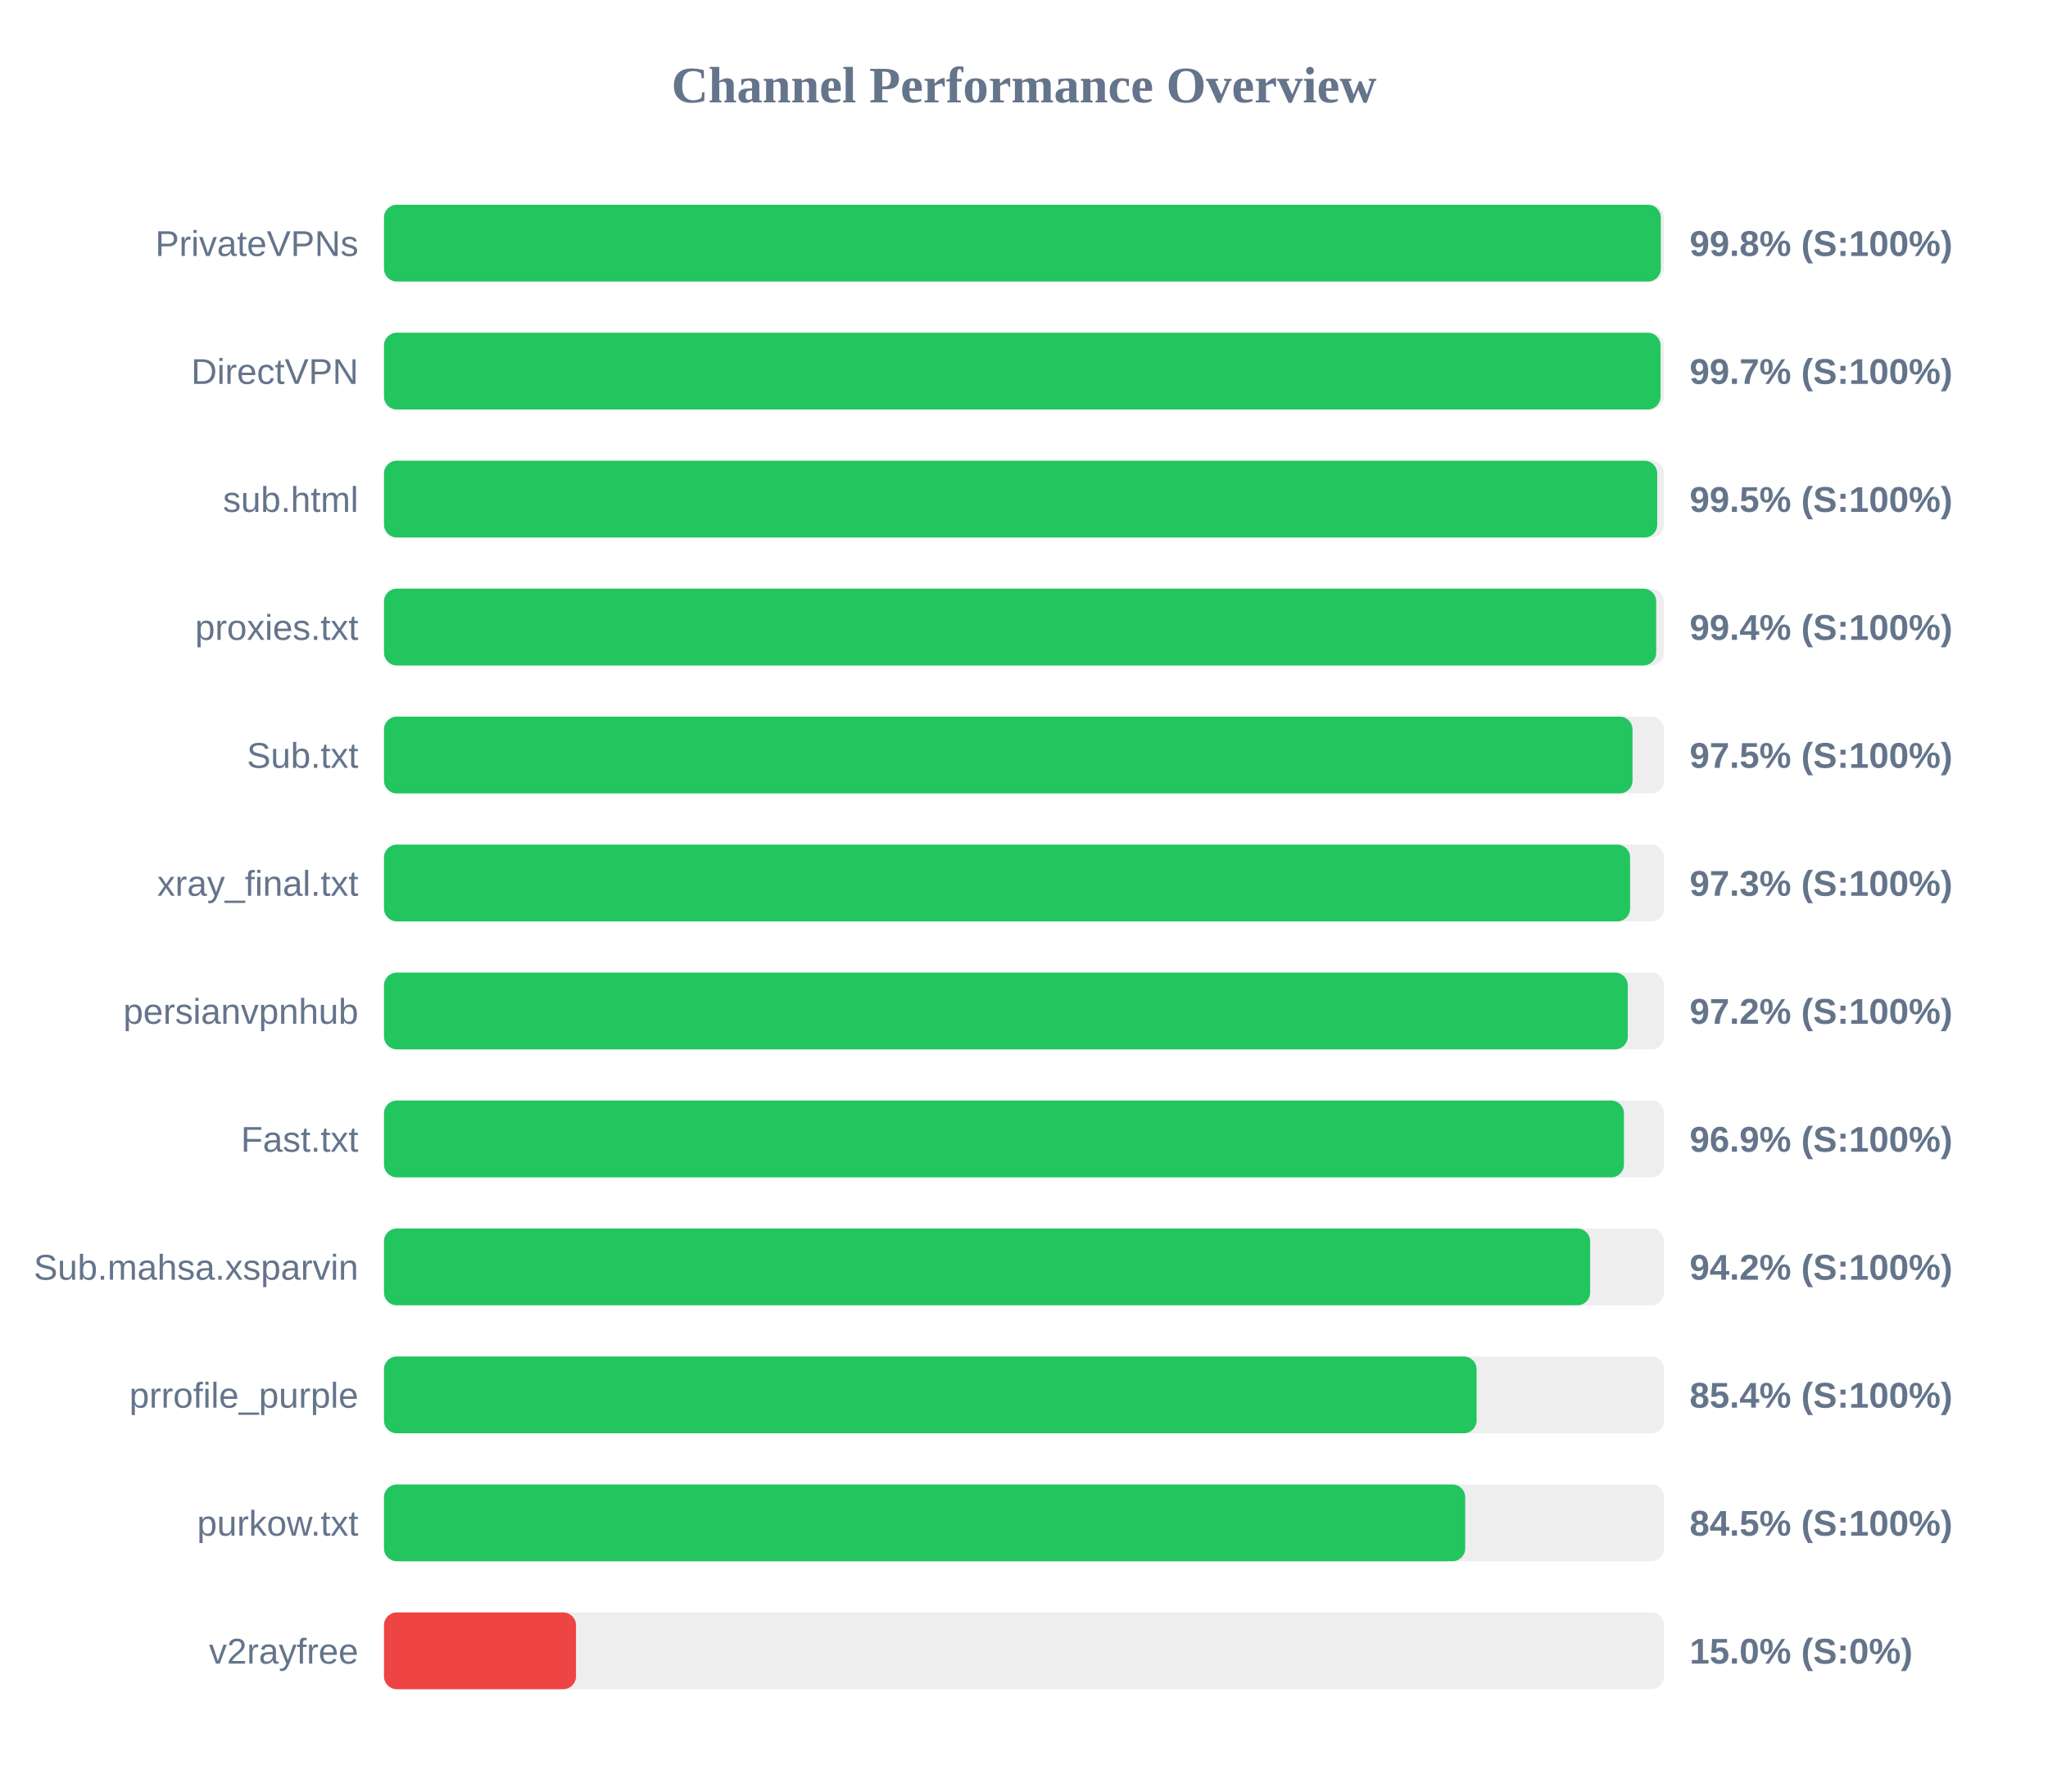
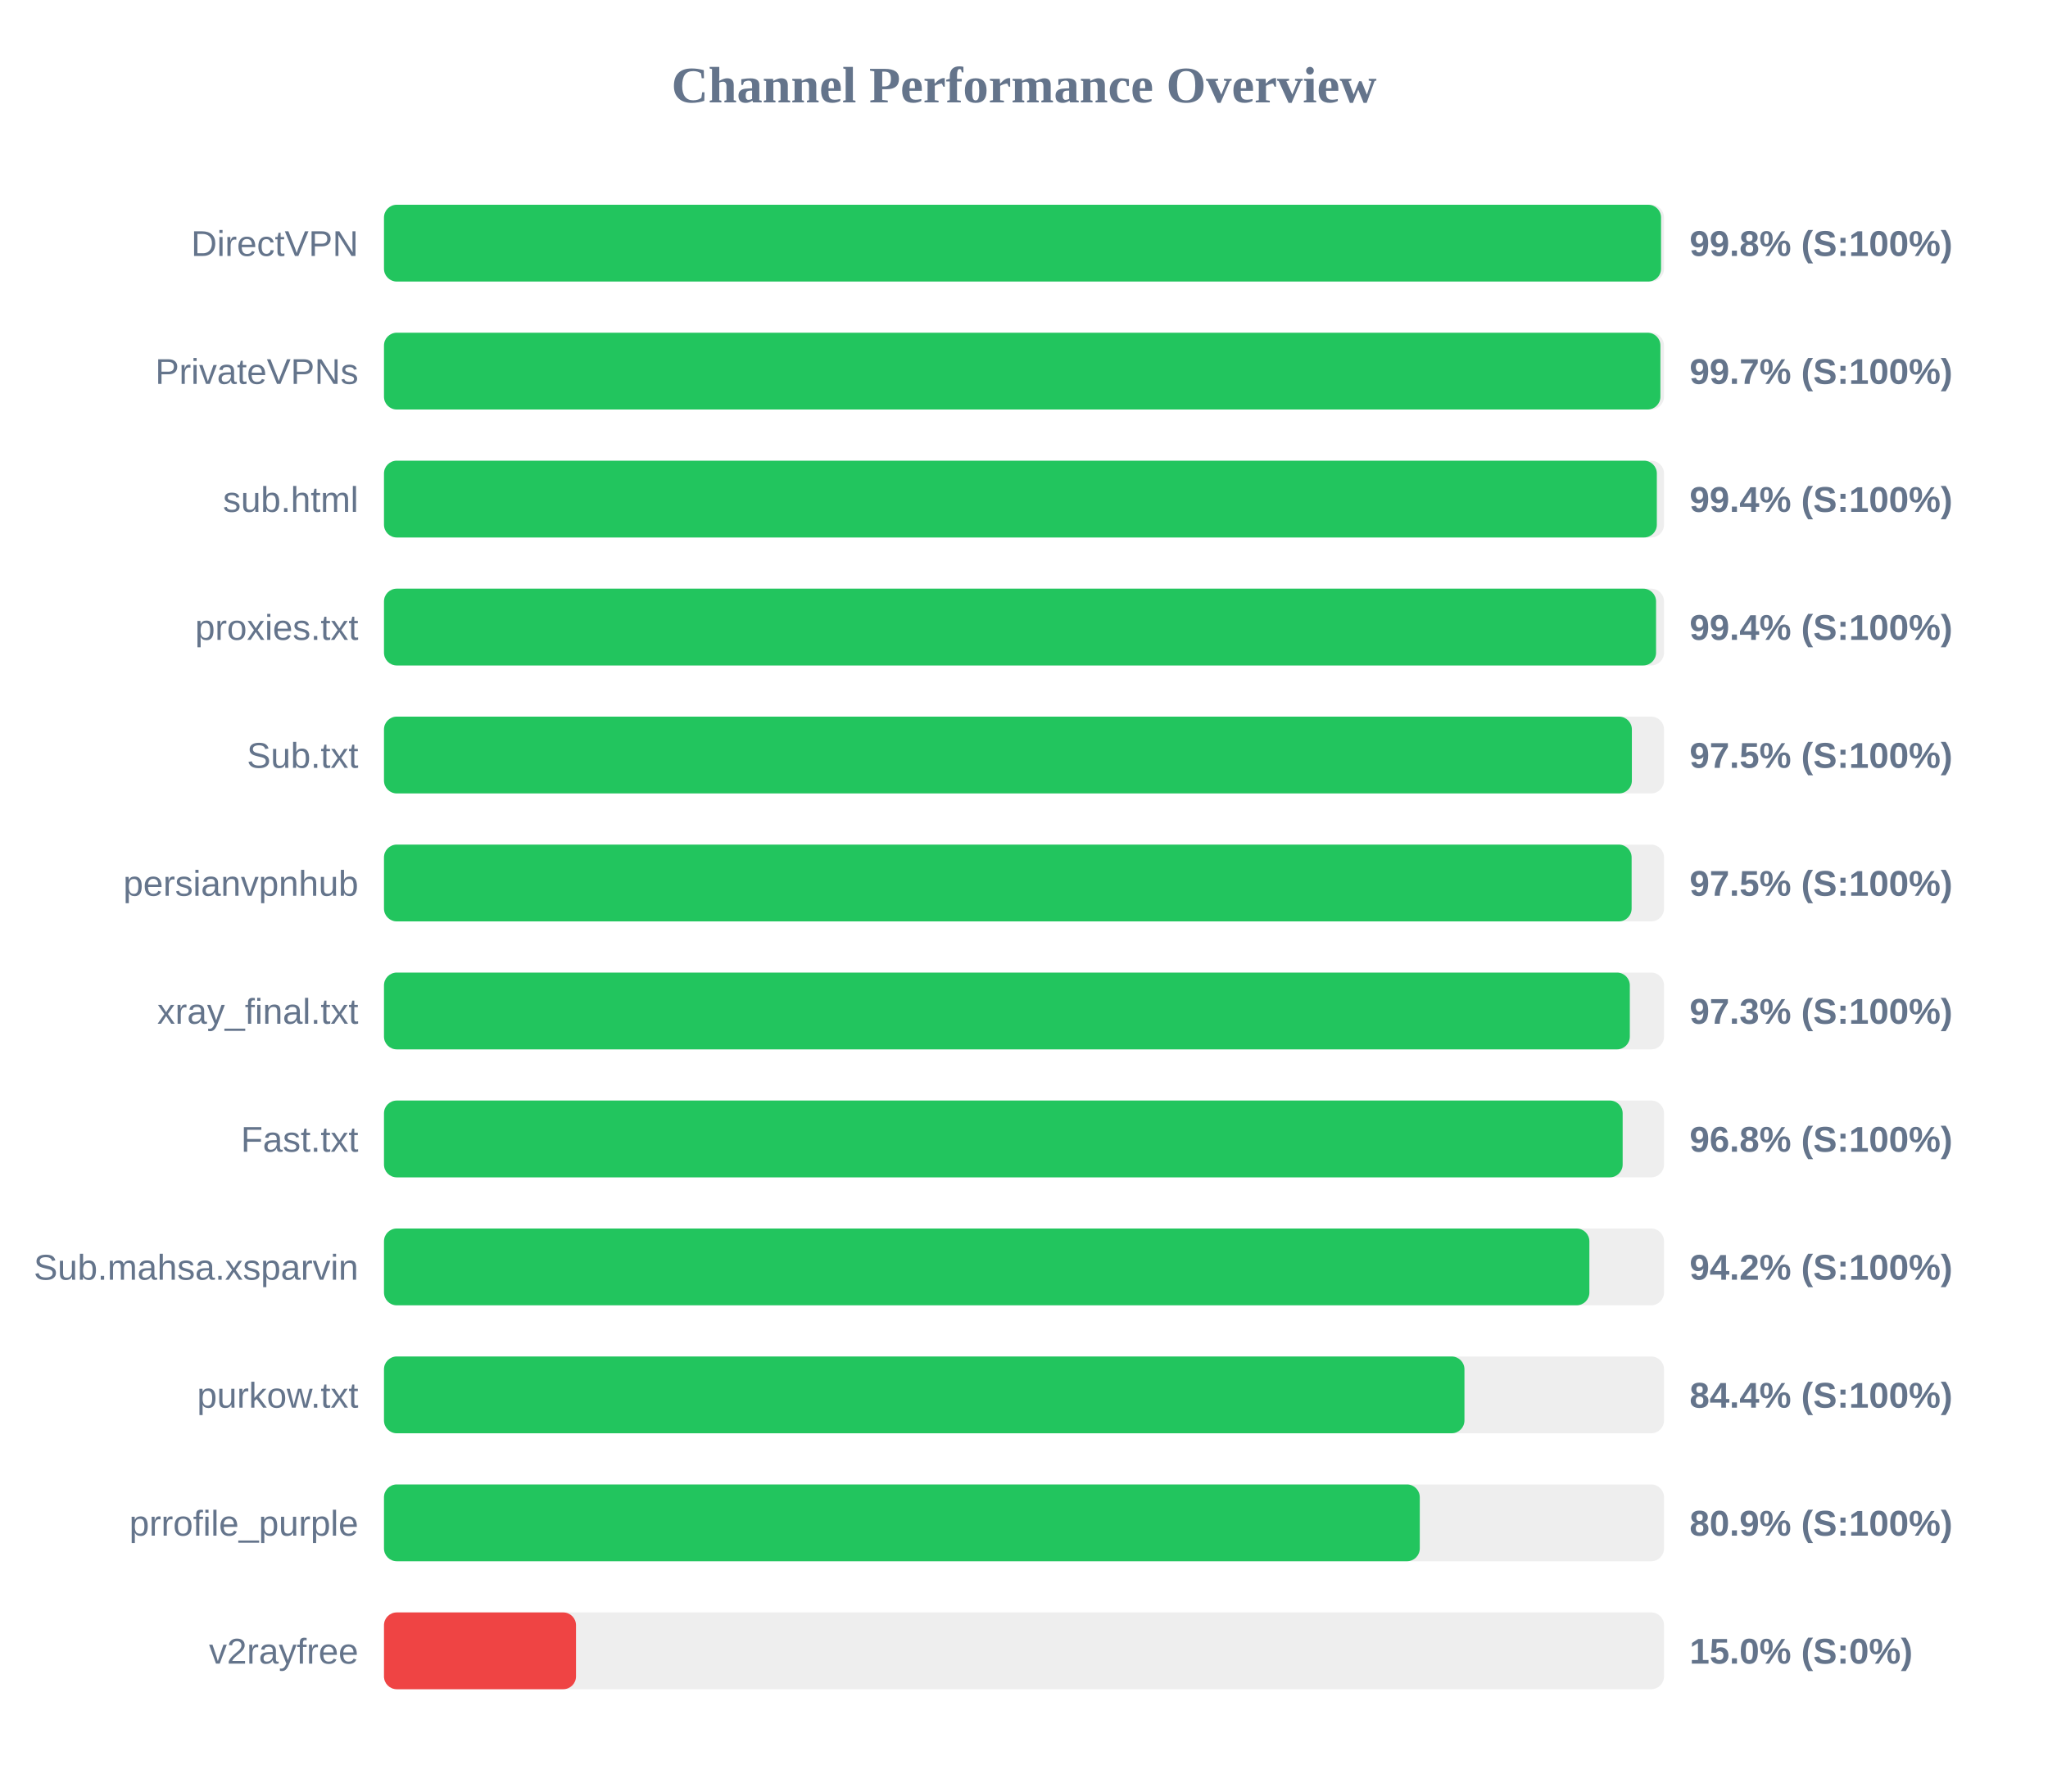
<svg xmlns="http://www.w3.org/2000/svg" width="800" height="700" version="1.1">
  <style>
        .row { font: 14px Arial; fill: #64748b; }
        .score { font: bold 14px Arial; fill: #64748b; }
    </style>
  <text x="400" y="40" text-anchor="middle" font-size="20px" font-weight="bold" fill="#64748b">Channel Performance Overview</text>
  <rect x="150" y="80" width="500" height="30" fill="#eee" rx="5" />
-   <rect x="150" y="80" width="498.75" height="30" fill="#22c55e" rx="5" />
-   <text x="140" y="100" text-anchor="end" class="row">PrivateVPNs</text>
+   <rect x="150" y="80" width="498.85" height="30" fill="#22c55e" rx="5" />
+   <text x="140" y="100" text-anchor="end" class="row">DirectVPN</text>
  <text x="660" y="100" text-anchor="start" class="score">99.8% (S:100%)</text>
  <rect x="150" y="130" width="500" height="30" fill="#eee" rx="5" />
-   <rect x="150" y="130" width="498.65" height="30" fill="#22c55e" rx="5" />
-   <text x="140" y="150" text-anchor="end" class="row">DirectVPN</text>
+   <rect x="150" y="130" width="498.6" height="30" fill="#22c55e" rx="5" />
+   <text x="140" y="150" text-anchor="end" class="row">PrivateVPNs</text>
  <text x="660" y="150" text-anchor="start" class="score">99.7% (S:100%)</text>
  <rect x="150" y="180" width="500" height="30" fill="#eee" rx="5" />
-   <rect x="150" y="180" width="497.35" height="30" fill="#22c55e" rx="5" />
+   <rect x="150" y="180" width="497.2" height="30" fill="#22c55e" rx="5" />
  <text x="140" y="200" text-anchor="end" class="row">sub.html</text>
-   <text x="660" y="200" text-anchor="start" class="score">99.5% (S:100%)</text>
+   <text x="660" y="200" text-anchor="start" class="score">99.4% (S:100%)</text>
  <rect x="150" y="230" width="500" height="30" fill="#eee" rx="5" />
-   <rect x="150" y="230" width="496.95" height="30" fill="#22c55e" rx="5" />
+   <rect x="150" y="230" width="496.9" height="30" fill="#22c55e" rx="5" />
  <text x="140" y="250" text-anchor="end" class="row">proxies.txt</text>
  <text x="660" y="250" text-anchor="start" class="score">99.4% (S:100%)</text>
  <rect x="150" y="280" width="500" height="30" fill="#eee" rx="5" />
-   <rect x="150" y="280" width="487.7" height="30" fill="#22c55e" rx="5" />
+   <rect x="150" y="280" width="487.45" height="30" fill="#22c55e" rx="5" />
  <text x="140" y="300" text-anchor="end" class="row">Sub.txt</text>
  <text x="660" y="300" text-anchor="start" class="score">97.5% (S:100%)</text>
  <rect x="150" y="330" width="500" height="30" fill="#eee" rx="5" />
-   <rect x="150" y="330" width="486.75" height="30" fill="#22c55e" rx="5" />
-   <text x="140" y="350" text-anchor="end" class="row">xray_final.txt</text>
-   <text x="660" y="350" text-anchor="start" class="score">97.3% (S:100%)</text>
+   <rect x="150" y="330" width="487.35" height="30" fill="#22c55e" rx="5" />
+   <text x="140" y="350" text-anchor="end" class="row">persianvpnhub</text>
+   <text x="660" y="350" text-anchor="start" class="score">97.5% (S:100%)</text>
  <rect x="150" y="380" width="500" height="30" fill="#eee" rx="5" />
-   <rect x="150" y="380" width="485.85" height="30" fill="#22c55e" rx="5" />
-   <text x="140" y="400" text-anchor="end" class="row">persianvpnhub</text>
-   <text x="660" y="400" text-anchor="start" class="score">97.2% (S:100%)</text>
+   <rect x="150" y="380" width="486.65" height="30" fill="#22c55e" rx="5" />
+   <text x="140" y="400" text-anchor="end" class="row">xray_final.txt</text>
+   <text x="660" y="400" text-anchor="start" class="score">97.3% (S:100%)</text>
  <rect x="150" y="430" width="500" height="30" fill="#eee" rx="5" />
-   <rect x="150" y="430" width="484.35" height="30" fill="#22c55e" rx="5" />
+   <rect x="150" y="430" width="483.85" height="30" fill="#22c55e" rx="5" />
  <text x="140" y="450" text-anchor="end" class="row">Fast.txt</text>
-   <text x="660" y="450" text-anchor="start" class="score">96.9% (S:100%)</text>
+   <text x="660" y="450" text-anchor="start" class="score">96.8% (S:100%)</text>
  <rect x="150" y="480" width="500" height="30" fill="#eee" rx="5" />
-   <rect x="150" y="480" width="471.15" height="30" fill="#22c55e" rx="5" />
+   <rect x="150" y="480" width="470.85" height="30" fill="#22c55e" rx="5" />
  <text x="140" y="500" text-anchor="end" class="row">Sub.mahsa.xsparvin</text>
  <text x="660" y="500" text-anchor="start" class="score">94.2% (S:100%)</text>
  <rect x="150" y="530" width="500" height="30" fill="#eee" rx="5" />
-   <rect x="150" y="530" width="426.8" height="30" fill="#22c55e" rx="5" />
-   <text x="140" y="550" text-anchor="end" class="row">prrofile_purple</text>
-   <text x="660" y="550" text-anchor="start" class="score">85.4% (S:100%)</text>
+   <rect x="150" y="530" width="422.05" height="30" fill="#22c55e" rx="5" />
+   <text x="140" y="550" text-anchor="end" class="row">purkow.txt</text>
+   <text x="660" y="550" text-anchor="start" class="score">84.4% (S:100%)</text>
  <rect x="150" y="580" width="500" height="30" fill="#eee" rx="5" />
-   <rect x="150" y="580" width="422.35" height="30" fill="#22c55e" rx="5" />
-   <text x="140" y="600" text-anchor="end" class="row">purkow.txt</text>
-   <text x="660" y="600" text-anchor="start" class="score">84.5% (S:100%)</text>
+   <rect x="150" y="580" width="404.6" height="30" fill="#22c55e" rx="5" />
+   <text x="140" y="600" text-anchor="end" class="row">prrofile_purple</text>
+   <text x="660" y="600" text-anchor="start" class="score">80.9% (S:100%)</text>
  <rect x="150" y="630" width="500" height="30" fill="#eee" rx="5" />
  <rect x="150" y="630" width="75.0" height="30" fill="#ef4444" rx="5" />
  <text x="140" y="650" text-anchor="end" class="row">v2rayfree</text>
  <text x="660" y="650" text-anchor="start" class="score">15.0% (S:0%)</text>
</svg>
